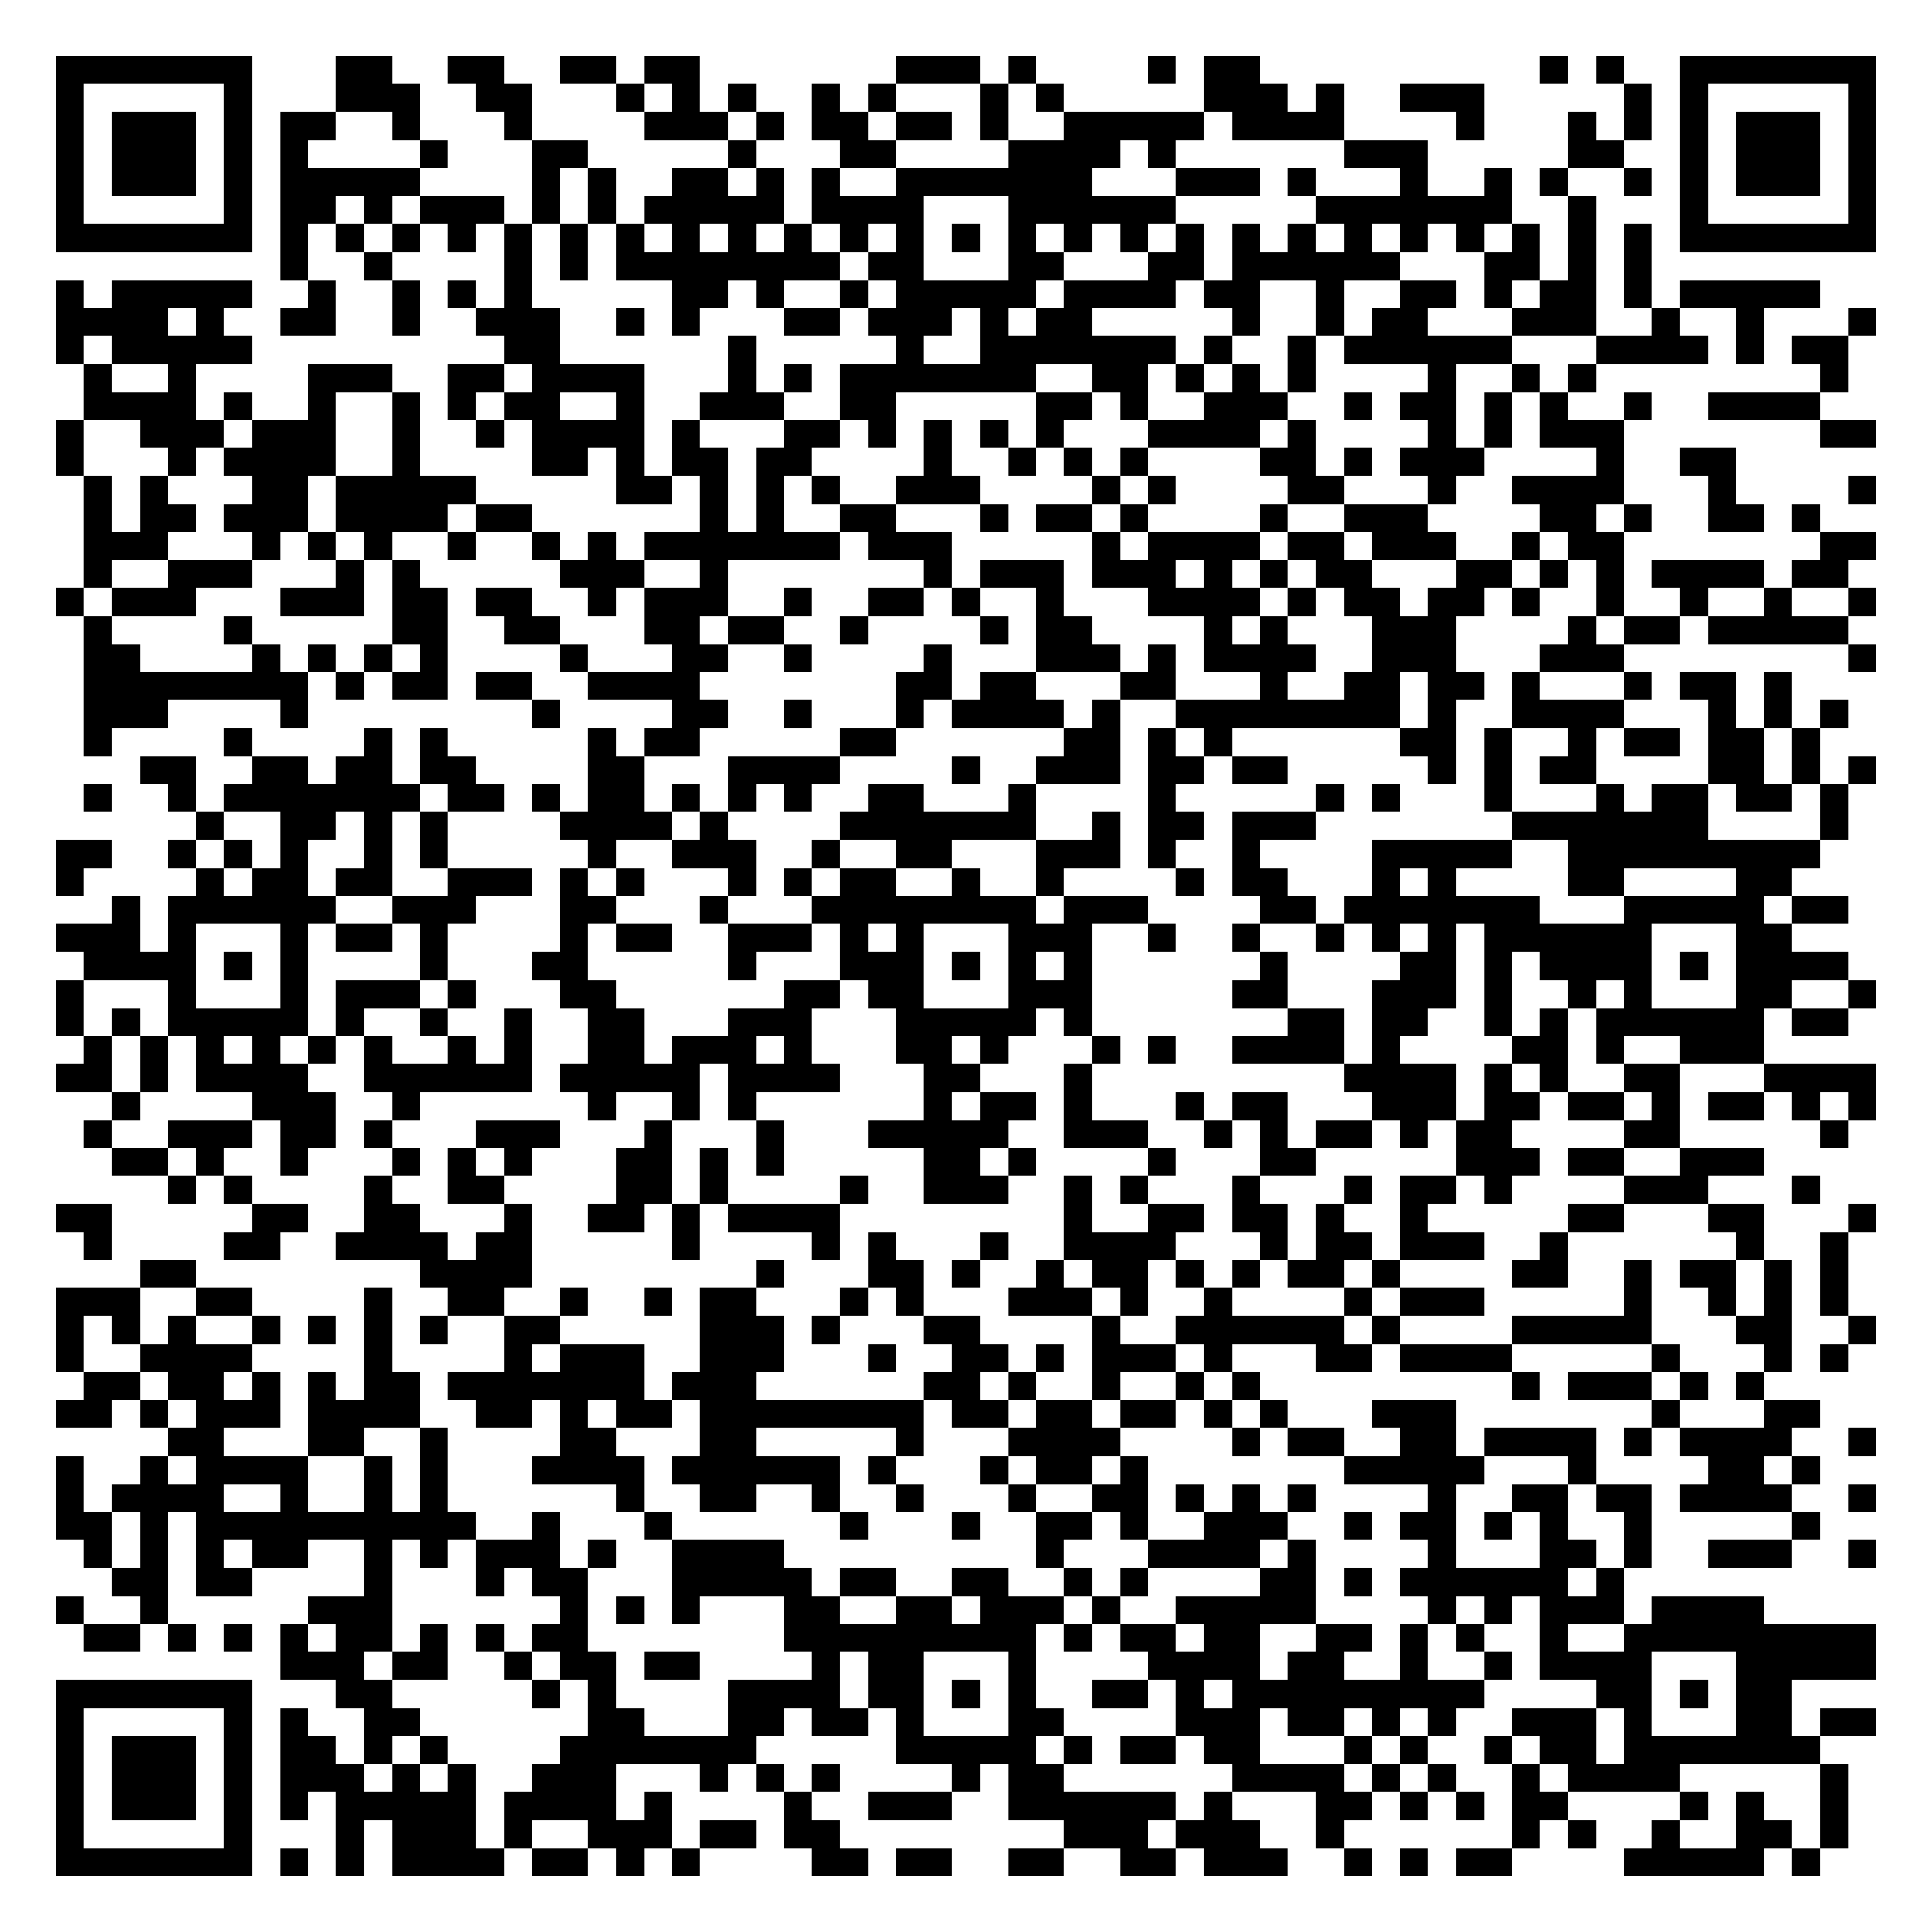
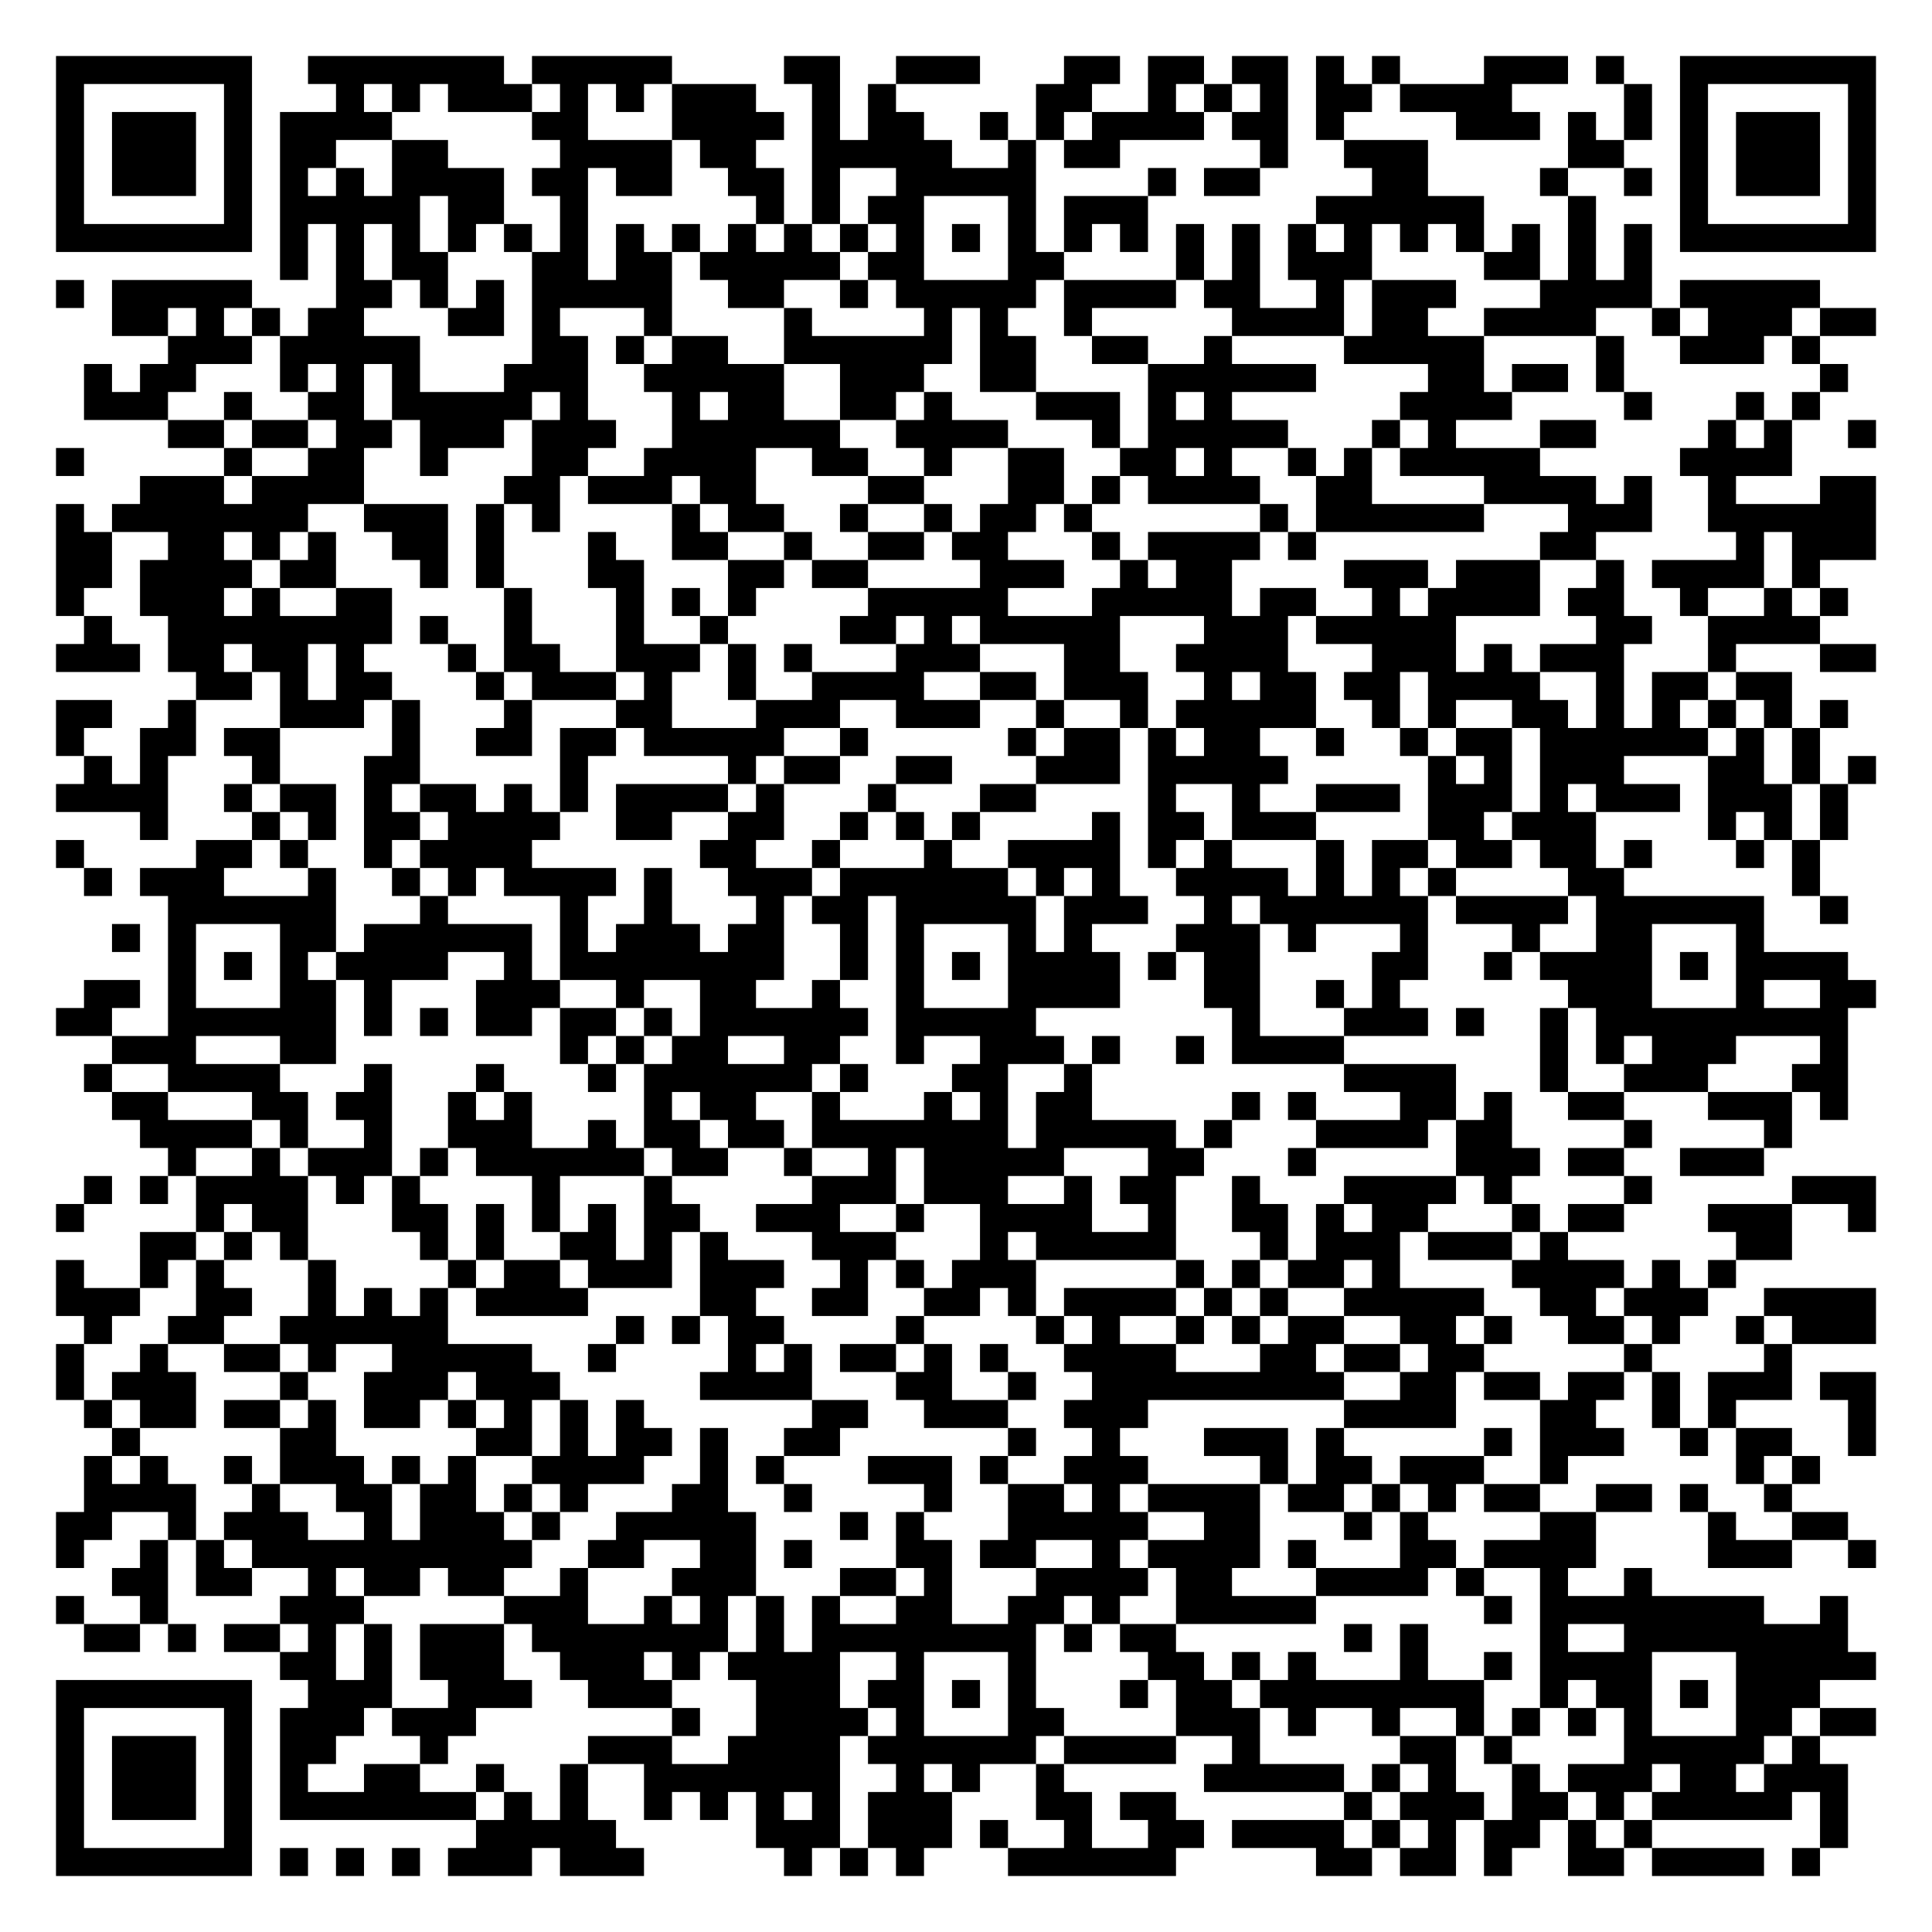
<svg xmlns="http://www.w3.org/2000/svg" width="276" height="276" class="segno">
  <g transform="scale(4)">
    <path fill="#fff" d="M0 0h69v69h-69z" />
-     <path class="qrline" stroke="#000" d="M2 2.5h7m3 0h2m2 0h2m2 0h2m1 0h2m7 0h3m1 0h1m4 0h1m1 0h2m10 0h1m1 0h1m2 0h7m-65 1h1m5 0h1m3 0h3m2 0h2m3 0h1m1 0h1m1 0h1m2 0h1m1 0h1m3 0h1m1 0h1m5 0h3m1 0h1m2 0h3m5 0h1m1 0h1m5 0h1m-65 1h1m1 0h3m1 0h1m1 0h2m2 0h1m3 0h1m4 0h3m1 0h1m1 0h2m1 0h2m1 0h1m2 0h5m1 0h4m4 0h1m3 0h1m1 0h1m1 0h1m1 0h3m1 0h1m-65 1h1m1 0h3m1 0h1m1 0h1m4 0h1m3 0h2m5 0h1m3 0h2m4 0h4m1 0h1m6 0h3m5 0h2m2 0h1m1 0h3m1 0h1m-65 1h1m1 0h3m1 0h1m1 0h5m4 0h1m1 0h1m2 0h2m1 0h1m1 0h1m2 0h7m3 0h3m1 0h1m3 0h1m2 0h1m1 0h1m2 0h1m1 0h1m1 0h3m1 0h1m-65 1h1m5 0h1m1 0h2m1 0h1m1 0h3m1 0h1m1 0h1m1 0h5m1 0h4m3 0h6m5 0h7m2 0h1m3 0h1m5 0h1m-65 1h7m1 0h1m1 0h1m1 0h1m1 0h1m1 0h1m1 0h1m1 0h1m1 0h1m1 0h1m1 0h1m1 0h1m1 0h1m1 0h1m1 0h1m1 0h1m1 0h1m1 0h1m1 0h1m1 0h1m1 0h1m1 0h1m1 0h1m1 0h1m1 0h1m1 0h1m1 0h7m-57 1h1m2 0h1m4 0h1m1 0h1m1 0h8m1 0h2m3 0h2m3 0h2m1 0h6m3 0h2m1 0h1m1 0h1m-57 1h1m1 0h5m2 0h1m2 0h1m1 0h1m1 0h1m5 0h2m1 0h1m2 0h1m1 0h5m1 0h4m1 0h2m2 0h1m2 0h2m1 0h1m1 0h2m1 0h1m1 0h5m-63 1h4m1 0h1m2 0h2m2 0h1m2 0h3m2 0h1m1 0h1m3 0h2m1 0h3m1 0h1m1 0h2m5 0h1m2 0h1m1 0h2m3 0h3m2 0h1m2 0h1m3 0h1m-65 1h1m1 0h5m9 0h2m6 0h1m5 0h1m2 0h7m1 0h1m2 0h1m1 0h6m3 0h4m1 0h1m1 0h2m-63 1h1m2 0h1m4 0h3m2 0h2m1 0h4m3 0h1m1 0h1m1 0h7m2 0h2m1 0h1m1 0h1m1 0h1m4 0h1m2 0h1m1 0h1m8 0h1m-63 1h4m1 0h1m2 0h1m2 0h1m1 0h1m1 0h2m2 0h1m2 0h3m2 0h2m5 0h2m1 0h1m2 0h3m2 0h1m1 0h2m1 0h1m1 0h1m2 0h1m2 0h4m-63 1h1m2 0h3m1 0h3m2 0h1m2 0h1m1 0h4m1 0h1m3 0h2m1 0h1m1 0h1m1 0h1m1 0h1m3 0h4m1 0h1m4 0h1m1 0h1m1 0h3m7 0h2m-65 1h1m3 0h1m1 0h4m2 0h1m4 0h2m1 0h1m1 0h2m1 0h2m4 0h1m2 0h1m1 0h1m1 0h1m4 0h2m1 0h1m1 0h3m4 0h1m2 0h2m-59 1h1m1 0h1m3 0h2m1 0h5m5 0h2m1 0h1m1 0h1m1 0h1m2 0h3m4 0h1m1 0h1m4 0h2m3 0h1m2 0h4m3 0h1m4 0h1m-64 1h1m1 0h2m1 0h3m1 0h4m1 0h2m6 0h1m1 0h1m2 0h2m3 0h1m1 0h2m1 0h1m4 0h1m2 0h3m4 0h2m1 0h1m2 0h2m1 0h1m-62 1h3m3 0h1m1 0h1m1 0h1m2 0h1m2 0h1m1 0h1m1 0h7m1 0h3m5 0h1m1 0h4m1 0h2m1 0h3m2 0h1m1 0h2m7 0h2m-64 1h1m2 0h3m3 0h1m1 0h1m5 0h3m2 0h1m7 0h1m1 0h3m1 0h3m1 0h1m1 0h1m1 0h2m3 0h2m1 0h1m1 0h1m1 0h4m1 0h2m-64 1h1m1 0h3m3 0h3m1 0h2m1 0h2m2 0h1m1 0h3m2 0h1m2 0h2m1 0h1m2 0h1m3 0h4m1 0h1m1 0h2m1 0h2m1 0h1m2 0h1m2 0h1m2 0h1m2 0h1m-64 1h1m4 0h1m5 0h2m2 0h2m3 0h2m1 0h2m2 0h1m4 0h1m1 0h2m4 0h1m1 0h1m3 0h3m4 0h1m1 0h2m1 0h5m-63 1h2m4 0h1m1 0h1m1 0h1m1 0h1m4 0h1m3 0h2m2 0h1m4 0h1m3 0h3m1 0h1m1 0h4m2 0h3m3 0h3m8 0h1m-64 1h8m1 0h1m1 0h2m1 0h2m2 0h4m7 0h2m1 0h2m3 0h2m3 0h1m2 0h2m1 0h2m1 0h1m3 0h1m1 0h2m1 0h1m-61 1h3m4 0h1m8 0h1m4 0h2m2 0h1m3 0h1m1 0h4m1 0h1m2 0h8m1 0h1m2 0h4m3 0h1m1 0h1m1 0h1m-63 1h1m4 0h1m4 0h1m1 0h1m5 0h1m1 0h2m5 0h2m6 0h2m1 0h1m1 0h1m6 0h2m1 0h1m2 0h1m1 0h2m1 0h2m1 0h1m-60 1h2m2 0h2m1 0h2m1 0h2m4 0h2m3 0h4m4 0h1m2 0h3m1 0h2m1 0h2m5 0h1m1 0h1m1 0h2m4 0h2m1 0h1m1 0h1m-64 1h1m2 0h1m1 0h7m1 0h2m1 0h1m1 0h2m1 0h1m1 0h1m1 0h1m2 0h2m3 0h1m4 0h1m5 0h1m1 0h1m3 0h1m3 0h1m1 0h2m1 0h2m1 0h1m-59 1h1m2 0h2m1 0h1m1 0h1m4 0h4m1 0h1m4 0h7m2 0h1m1 0h2m1 0h3m7 0h7m4 0h1m-64 1h2m2 0h1m1 0h1m1 0h1m2 0h1m1 0h1m5 0h1m2 0h3m2 0h1m2 0h2m3 0h3m1 0h1m2 0h1m4 0h5m2 0h9m-63 1h1m4 0h1m1 0h2m1 0h2m2 0h3m1 0h1m1 0h1m3 0h1m1 0h1m1 0h2m2 0h1m2 0h1m4 0h1m1 0h2m3 0h1m1 0h1m4 0h2m4 0h2m-60 1h1m1 0h6m2 0h3m3 0h2m3 0h1m3 0h8m1 0h3m4 0h2m1 0h7m3 0h5m1 0h2m-64 1h3m1 0h1m3 0h1m1 0h2m1 0h1m4 0h1m1 0h2m2 0h3m1 0h1m1 0h1m3 0h3m2 0h1m2 0h1m2 0h1m1 0h1m1 0h1m1 0h6m3 0h2m-61 1h4m1 0h1m1 0h1m4 0h1m3 0h2m5 0h1m3 0h3m1 0h1m1 0h1m1 0h1m6 0h1m4 0h2m1 0h1m1 0h4m1 0h1m1 0h4m-64 1h1m3 0h1m3 0h1m1 0h3m1 0h1m3 0h2m6 0h2m1 0h2m3 0h3m5 0h2m3 0h3m1 0h1m2 0h1m1 0h1m3 0h2m2 0h1m-65 1h1m1 0h1m1 0h5m1 0h1m2 0h1m2 0h1m2 0h2m3 0h3m3 0h5m1 0h1m7 0h2m1 0h2m2 0h1m1 0h1m1 0h6m1 0h2m-63 1h1m1 0h1m1 0h1m1 0h1m1 0h1m1 0h1m2 0h1m1 0h1m2 0h2m1 0h3m1 0h1m3 0h2m1 0h1m3 0h1m1 0h1m2 0h4m1 0h1m4 0h2m1 0h1m2 0h3m-61 1h2m1 0h1m1 0h4m2 0h6m1 0h5m1 0h4m3 0h2m3 0h1m9 0h4m1 0h1m1 0h1m2 0h2m3 0h4m-63 1h1m4 0h3m2 0h1m6 0h1m2 0h1m1 0h1m6 0h1m1 0h2m1 0h1m3 0h1m1 0h2m3 0h3m1 0h2m1 0h2m1 0h1m1 0h2m1 0h1m1 0h1m-64 1h1m2 0h3m1 0h2m1 0h1m3 0h3m3 0h1m3 0h1m3 0h5m2 0h3m2 0h1m1 0h1m1 0h2m1 0h1m1 0h2m4 0h2m5 0h1m-62 1h2m1 0h1m2 0h1m3 0h1m1 0h1m1 0h1m3 0h2m1 0h1m1 0h1m5 0h2m1 0h1m4 0h1m3 0h2m5 0h3m1 0h2m2 0h3m-57 1h1m1 0h1m4 0h1m2 0h2m4 0h2m1 0h1m4 0h1m2 0h3m2 0h1m1 0h1m3 0h1m3 0h1m1 0h2m1 0h1m4 0h3m3 0h1m-63 1h2m5 0h2m2 0h2m3 0h1m2 0h2m1 0h1m1 0h4m8 0h1m2 0h2m1 0h2m1 0h1m2 0h1m5 0h2m3 0h2m3 0h1m-64 1h1m4 0h2m2 0h4m1 0h2m5 0h1m4 0h1m1 0h1m3 0h1m2 0h4m3 0h1m1 0h2m1 0h3m2 0h1m6 0h1m2 0h1m-61 1h2m8 0h4m8 0h1m3 0h2m1 0h1m2 0h1m1 0h2m1 0h1m1 0h1m1 0h2m1 0h1m4 0h2m2 0h1m1 0h2m1 0h1m1 0h1m-64 1h3m2 0h2m4 0h1m2 0h2m2 0h1m2 0h1m1 0h2m3 0h1m1 0h1m3 0h3m1 0h1m2 0h1m4 0h1m1 0h3m5 0h1m2 0h1m1 0h1m1 0h1m-64 1h1m1 0h1m1 0h1m2 0h1m1 0h1m1 0h1m1 0h1m2 0h2m5 0h3m1 0h1m3 0h2m4 0h1m2 0h6m1 0h1m4 0h5m3 0h2m2 0h1m-65 1h1m2 0h4m4 0h1m4 0h1m1 0h3m2 0h3m3 0h1m2 0h2m1 0h1m1 0h3m1 0h1m3 0h2m1 0h4m5 0h1m3 0h1m1 0h1m-63 1h2m1 0h2m1 0h1m1 0h1m1 0h2m1 0h7m1 0h3m6 0h2m1 0h1m2 0h1m2 0h1m1 0h1m9 0h1m1 0h3m1 0h1m1 0h1m-61 1h2m1 0h1m1 0h3m1 0h4m2 0h2m1 0h1m1 0h2m1 0h8m1 0h2m1 0h2m1 0h2m1 0h1m1 0h1m3 0h3m7 0h1m3 0h2m-59 1h2m3 0h2m2 0h1m4 0h2m3 0h2m5 0h1m3 0h4m4 0h1m1 0h2m2 0h2m1 0h4m1 0h1m1 0h4m2 0h1m-65 1h1m2 0h1m1 0h4m2 0h1m1 0h1m3 0h4m1 0h6m1 0h1m3 0h1m1 0h2m1 0h1m7 0h5m3 0h1m4 0h2m1 0h1m-63 1h1m1 0h4m2 0h1m2 0h1m1 0h1m6 0h1m2 0h2m2 0h1m2 0h1m3 0h1m2 0h2m1 0h1m1 0h1m1 0h1m4 0h1m2 0h2m1 0h2m1 0h4m2 0h1m-65 1h2m1 0h1m1 0h10m2 0h1m3 0h1m6 0h1m3 0h1m2 0h2m1 0h1m2 0h3m2 0h1m1 0h2m1 0h1m1 0h1m2 0h1m5 0h1m-62 1h1m1 0h1m1 0h1m1 0h2m2 0h1m1 0h1m1 0h3m1 0h1m2 0h4m9 0h1m3 0h4m1 0h1m4 0h1m3 0h2m1 0h1m2 0h3m2 0h1m-63 1h2m1 0h2m4 0h1m3 0h1m1 0h2m3 0h5m1 0h2m2 0h2m2 0h1m1 0h1m4 0h2m1 0h1m1 0h6m1 0h1m-56 1h1m2 0h1m5 0h3m6 0h1m1 0h1m1 0h1m3 0h2m2 0h2m1 0h3m1 0h1m2 0h5m4 0h1m1 0h1m1 0h3m1 0h4m-60 1h2m1 0h1m1 0h1m1 0h1m1 0h2m1 0h1m1 0h1m1 0h2m7 0h9m1 0h1m1 0h2m1 0h2m2 0h2m1 0h1m1 0h1m2 0h1m2 0h9m-57 1h3m1 0h2m2 0h1m1 0h2m1 0h2m4 0h1m1 0h2m3 0h1m4 0h4m1 0h2m2 0h1m2 0h1m1 0h4m3 0h5m-65 1h7m3 0h2m5 0h1m1 0h1m4 0h4m1 0h2m1 0h1m1 0h1m2 0h2m1 0h1m1 0h9m4 0h2m1 0h1m1 0h2m-62 1h1m5 0h1m1 0h1m2 0h2m6 0h2m3 0h2m1 0h2m1 0h1m3 0h2m4 0h3m1 0h2m1 0h1m1 0h1m2 0h3m1 0h1m3 0h2m1 0h2m-65 1h1m1 0h3m1 0h1m1 0h2m1 0h1m1 0h1m4 0h7m5 0h5m1 0h1m1 0h2m1 0h2m3 0h1m1 0h1m2 0h1m1 0h2m1 0h7m-63 1h1m1 0h3m1 0h1m1 0h3m1 0h1m1 0h1m2 0h3m3 0h1m1 0h1m1 0h1m4 0h1m1 0h2m6 0h4m1 0h1m1 0h1m2 0h1m1 0h4m5 0h1m-64 1h1m1 0h3m1 0h1m1 0h1m1 0h5m1 0h4m1 0h1m4 0h1m2 0h3m2 0h6m1 0h1m3 0h2m1 0h1m1 0h1m1 0h2m4 0h1m1 0h1m2 0h1m-64 1h1m5 0h1m3 0h1m1 0h3m1 0h1m2 0h3m1 0h2m1 0h2m8 0h3m1 0h3m2 0h1m6 0h1m1 0h1m2 0h1m2 0h2m1 0h1m-64 1h7m1 0h1m1 0h1m1 0h4m1 0h2m1 0h1m1 0h1m4 0h2m1 0h2m2 0h2m2 0h2m1 0h3m2 0h1m1 0h1m1 0h2m4 0h5m1 0h1" />
+     <path class="qrline" stroke="#000" d="M2 2.5h7m2 0h7m1 0h5m4 0h2m2 0h3m3 0h2m1 0h2m1 0h2m1 0h1m1 0h1m3 0h3m1 0h1m2 0h7m-65 1h1m5 0h1m3 0h1m1 0h1m1 0h3m1 0h1m1 0h1m1 0h3m2 0h1m1 0h1m5 0h2m2 0h1m1 0h1m1 0h1m1 0h2m1 0h4m4 0h1m1 0h1m5 0h1m-65 1h1m1 0h3m1 0h1m1 0h4m5 0h2m3 0h4m1 0h1m1 0h2m2 0h1m1 0h1m1 0h4m1 0h2m1 0h1m4 0h3m1 0h1m1 0h1m1 0h1m1 0h3m1 0h1m-65 1h1m1 0h3m1 0h1m1 0h2m2 0h2m4 0h4m1 0h2m2 0h5m2 0h1m1 0h2m5 0h1m2 0h3m5 0h2m2 0h1m1 0h3m1 0h1m-65 1h1m1 0h3m1 0h1m1 0h1m1 0h1m1 0h4m1 0h2m1 0h2m2 0h2m1 0h1m2 0h5m4 0h1m1 0h2m4 0h2m4 0h1m2 0h1m1 0h1m1 0h3m1 0h1m-65 1h1m5 0h1m1 0h5m1 0h2m2 0h1m6 0h1m1 0h1m1 0h2m3 0h1m1 0h3m6 0h6m3 0h1m3 0h1m5 0h1m-65 1h7m1 0h1m1 0h1m1 0h1m1 0h1m1 0h1m1 0h1m1 0h1m1 0h1m1 0h1m1 0h1m1 0h1m1 0h1m1 0h1m1 0h1m1 0h1m1 0h1m1 0h1m1 0h1m1 0h1m1 0h1m1 0h1m1 0h1m1 0h1m1 0h1m1 0h1m1 0h7m-57 1h1m1 0h1m1 0h2m3 0h2m1 0h2m1 0h5m1 0h2m3 0h2m4 0h1m1 0h1m1 0h3m4 0h2m1 0h1m1 0h1m-57 1h1m1 0h5m3 0h2m1 0h1m1 0h1m1 0h5m2 0h2m2 0h1m1 0h5m1 0h4m1 0h2m2 0h1m1 0h3m3 0h4m1 0h5m-61 1h2m1 0h1m1 0h1m1 0h2m3 0h2m1 0h1m3 0h1m4 0h1m4 0h1m1 0h1m2 0h1m5 0h4m1 0h2m2 0h4m2 0h1m1 0h3m1 0h2m-61 1h3m1 0h5m4 0h2m1 0h1m1 0h2m2 0h6m1 0h2m2 0h2m2 0h1m4 0h5m4 0h1m2 0h3m1 0h1m-62 1h1m1 0h2m3 0h1m1 0h1m1 0h1m3 0h3m2 0h5m2 0h3m2 0h2m4 0h6m4 0h2m1 0h2m1 0h1m7 0h1m-63 1h3m2 0h1m2 0h2m1 0h5m1 0h1m3 0h1m1 0h2m2 0h2m1 0h1m3 0h3m1 0h1m1 0h1m6 0h4m4 0h1m3 0h1m1 0h1m-59 1h2m1 0h2m1 0h2m1 0h3m1 0h3m2 0h6m2 0h4m3 0h1m1 0h5m3 0h1m1 0h1m3 0h2m4 0h1m1 0h1m2 0h1m-65 1h1m5 0h1m2 0h2m2 0h1m3 0h2m2 0h4m2 0h2m2 0h1m2 0h2m2 0h2m1 0h1m2 0h1m1 0h1m1 0h5m5 0h4m-59 1h3m1 0h4m5 0h2m1 0h3m1 0h2m4 0h2m3 0h2m1 0h1m1 0h4m2 0h2m4 0h4m1 0h1m2 0h1m3 0h2m-65 1h1m1 0h7m2 0h3m1 0h1m1 0h1m4 0h1m1 0h2m2 0h1m2 0h1m1 0h2m1 0h1m6 0h1m1 0h6m3 0h3m2 0h6m-65 1h2m2 0h2m1 0h1m1 0h1m2 0h2m1 0h1m3 0h1m2 0h2m2 0h1m2 0h2m1 0h2m3 0h1m1 0h4m1 0h1m8 0h2m5 0h1m1 0h3m-65 1h2m1 0h4m1 0h2m3 0h1m1 0h1m3 0h2m3 0h2m1 0h2m4 0h3m2 0h1m1 0h2m4 0h3m1 0h3m2 0h1m1 0h4m1 0h1m-63 1h1m2 0h3m1 0h1m2 0h2m4 0h1m3 0h1m1 0h1m1 0h1m4 0h5m3 0h5m1 0h2m2 0h1m1 0h4m1 0h2m2 0h1m2 0h1m1 0h1m-63 1h1m2 0h8m1 0h1m2 0h1m3 0h1m2 0h1m4 0h2m1 0h1m1 0h5m3 0h3m1 0h5m5 0h2m2 0h4m-63 1h3m1 0h2m1 0h2m1 0h1m3 0h1m1 0h2m2 0h3m1 0h1m1 0h1m3 0h3m3 0h2m2 0h4m3 0h3m1 0h1m1 0h3m3 0h1m3 0h2m-60 1h2m1 0h1m1 0h2m3 0h1m1 0h3m1 0h1m2 0h1m2 0h4m2 0h2m1 0h3m2 0h1m1 0h2m1 0h2m1 0h4m2 0h1m1 0h2m1 0h2m-62 1h2m2 0h1m3 0h3m1 0h1m3 0h1m3 0h2m3 0h3m2 0h3m2 0h1m2 0h1m1 0h5m2 0h1m1 0h1m2 0h2m1 0h1m1 0h1m1 0h1m1 0h1m1 0h1m-64 1h1m2 0h2m1 0h2m4 0h1m2 0h2m1 0h2m1 0h5m2 0h1m5 0h1m1 0h2m1 0h1m1 0h2m2 0h1m2 0h1m1 0h2m1 0h6m1 0h1m1 0h1m-62 1h1m1 0h1m3 0h1m3 0h2m5 0h1m5 0h1m1 0h2m2 0h2m3 0h3m1 0h5m5 0h1m1 0h1m1 0h3m3 0h2m1 0h1m1 0h1m-65 1h4m2 0h1m1 0h2m1 0h1m1 0h2m1 0h1m1 0h1m1 0h4m1 0h1m3 0h1m3 0h2m4 0h1m2 0h1m2 0h3m1 0h3m1 0h1m1 0h3m1 0h3m1 0h1m-61 1h1m3 0h1m1 0h1m1 0h2m1 0h4m2 0h2m2 0h2m2 0h1m1 0h1m1 0h1m4 0h1m1 0h2m1 0h3m4 0h2m1 0h3m4 0h1m1 0h1m1 0h1m-64 1h1m4 0h2m1 0h1m2 0h1m1 0h4m6 0h2m2 0h1m3 0h1m2 0h4m1 0h1m1 0h1m3 0h1m1 0h2m1 0h2m1 0h2m1 0h1m3 0h1m1 0h1m-62 1h1m1 0h3m3 0h1m2 0h1m1 0h1m1 0h4m1 0h1m2 0h3m1 0h6m1 0h1m1 0h1m2 0h4m1 0h1m1 0h1m1 0h1m4 0h2m6 0h1m-59 1h6m3 0h1m4 0h1m2 0h1m3 0h1m1 0h2m1 0h5m1 0h3m2 0h1m1 0h6m1 0h4m1 0h6m2 0h1m-62 1h1m1 0h1m3 0h2m1 0h6m1 0h1m1 0h3m1 0h2m2 0h1m1 0h1m3 0h1m1 0h1m3 0h3m1 0h1m3 0h1m3 0h1m2 0h2m3 0h1m-57 1h1m1 0h1m1 0h1m1 0h4m2 0h1m1 0h8m2 0h1m1 0h1m1 0h1m1 0h4m1 0h1m1 0h2m4 0h2m2 0h1m1 0h4m1 0h1m1 0h4m-63 1h2m1 0h1m3 0h2m1 0h1m3 0h3m2 0h1m2 0h2m2 0h1m2 0h1m3 0h4m3 0h2m2 0h1m1 0h1m6 0h3m3 0h1m2 0h2m-65 1h2m2 0h6m1 0h1m1 0h1m1 0h2m1 0h2m1 0h1m1 0h6m1 0h5m7 0h1m3 0h3m1 0h1m2 0h1m1 0h9m-62 1h3m3 0h2m8 0h1m1 0h1m1 0h2m2 0h2m2 0h1m2 0h3m1 0h1m2 0h1m1 0h4m7 0h1m1 0h1m1 0h3m3 0h1m-63 1h1m2 0h4m3 0h1m3 0h1m3 0h1m1 0h6m1 0h1m3 0h2m2 0h1m9 0h4m3 0h1m2 0h3m3 0h2m-62 1h2m3 0h2m1 0h2m2 0h1m1 0h1m4 0h1m1 0h2m2 0h1m3 0h1m1 0h1m1 0h2m5 0h1m1 0h1m3 0h2m1 0h1m2 0h2m3 0h3m1 0h1m-61 1h4m1 0h1m2 0h1m2 0h3m2 0h1m1 0h2m1 0h2m1 0h7m1 0h5m1 0h1m3 0h4m1 0h2m4 0h1m4 0h1m-58 1h1m2 0h1m1 0h3m1 0h1m1 0h6m1 0h2m2 0h1m2 0h1m1 0h5m3 0h2m3 0h1m5 0h3m1 0h2m2 0h3m-60 1h1m1 0h1m1 0h4m1 0h1m1 0h1m4 0h1m3 0h1m5 0h3m1 0h3m2 0h1m1 0h2m2 0h1m3 0h4m1 0h1m4 0h1m5 0h3m-65 1h1m4 0h1m1 0h2m3 0h2m1 0h1m1 0h1m1 0h1m1 0h2m2 0h3m2 0h1m2 0h4m2 0h1m2 0h2m1 0h1m1 0h2m3 0h1m1 0h2m3 0h3m2 0h1m-62 1h2m1 0h1m1 0h1m4 0h1m1 0h1m2 0h2m1 0h1m1 0h1m3 0h3m3 0h1m1 0h5m3 0h1m1 0h3m1 0h3m1 0h1m6 0h2m-62 1h1m2 0h1m1 0h1m3 0h1m4 0h1m1 0h2m1 0h3m1 0h3m2 0h1m1 0h1m1 0h3m5 0h1m1 0h1m1 0h2m1 0h1m4 0h4m1 0h1m1 0h1m-60 1h3m2 0h2m2 0h1m1 0h1m1 0h1m1 0h4m4 0h2m2 0h2m2 0h2m1 0h1m1 0h4m1 0h1m1 0h1m2 0h5m2 0h2m1 0h3m2 0h4m-64 1h1m2 0h2m2 0h6m6 0h1m1 0h1m1 0h2m4 0h1m4 0h1m1 0h1m2 0h1m1 0h1m1 0h2m2 0h2m1 0h1m2 0h2m1 0h1m2 0h1m1 0h3m-65 1h1m2 0h1m2 0h2m1 0h1m2 0h5m2 0h1m4 0h1m1 0h1m1 0h2m1 0h1m1 0h1m2 0h4m3 0h2m1 0h2m1 0h2m5 0h1m4 0h1m-62 1h1m1 0h3m3 0h1m2 0h3m1 0h3m5 0h4m3 0h2m2 0h1m2 0h9m2 0h2m1 0h2m1 0h2m1 0h1m1 0h3m1 0h2m-64 1h1m1 0h2m1 0h2m1 0h1m1 0h2m1 0h1m1 0h1m1 0h1m1 0h1m6 0h2m2 0h3m2 0h3m7 0h4m3 0h2m2 0h1m1 0h1m4 0h1m-63 1h1m5 0h2m5 0h2m1 0h1m1 0h2m1 0h1m2 0h2m6 0h1m2 0h1m3 0h3m1 0h1m5 0h1m1 0h3m2 0h1m1 0h2m2 0h1m-64 1h1m1 0h1m2 0h1m1 0h3m1 0h1m1 0h1m2 0h4m2 0h1m1 0h1m3 0h3m1 0h1m2 0h3m4 0h1m1 0h2m1 0h3m2 0h1m6 0h1m1 0h1m-62 1h4m2 0h1m2 0h2m1 0h2m1 0h1m1 0h1m3 0h2m2 0h1m4 0h1m2 0h2m1 0h1m1 0h4m1 0h2m1 0h1m1 0h1m1 0h2m2 0h2m1 0h1m2 0h1m-62 1h2m2 0h1m1 0h3m2 0h1m1 0h3m1 0h1m2 0h5m3 0h1m1 0h1m3 0h5m2 0h2m3 0h1m1 0h1m4 0h2m4 0h1m2 0h2m-64 1h1m2 0h1m1 0h1m1 0h10m2 0h2m2 0h2m1 0h1m3 0h2m1 0h2m2 0h1m1 0h4m1 0h1m3 0h2m1 0h4m4 0h3m2 0h1m-63 1h2m1 0h2m2 0h1m1 0h2m1 0h2m2 0h1m3 0h3m3 0h2m1 0h1m3 0h4m1 0h2m3 0h4m1 0h1m2 0h1m2 0h1m-57 1h1m2 0h1m4 0h3m5 0h3m2 0h1m1 0h1m1 0h1m1 0h1m2 0h2m2 0h2m1 0h1m2 0h5m6 0h1m1 0h8m2 0h1m-63 1h2m1 0h1m1 0h2m1 0h1m1 0h1m1 0h3m1 0h7m1 0h1m1 0h8m1 0h1m1 0h2m6 0h1m1 0h1m4 0h1m2 0h8m-56 1h2m1 0h1m1 0h3m2 0h3m1 0h1m1 0h4m2 0h1m3 0h1m4 0h2m1 0h1m1 0h1m3 0h1m2 0h1m1 0h4m3 0h5m-65 1h7m2 0h3m2 0h3m2 0h3m3 0h3m1 0h2m1 0h1m1 0h1m3 0h1m1 0h2m1 0h8m2 0h1m1 0h2m1 0h1m1 0h3m-63 1h1m5 0h1m1 0h3m1 0h3m7 0h1m2 0h4m1 0h1m3 0h2m4 0h3m1 0h1m2 0h1m2 0h1m1 0h1m1 0h1m1 0h1m3 0h2m1 0h2m-65 1h1m1 0h3m1 0h1m1 0h2m3 0h1m5 0h3m2 0h4m1 0h6m1 0h4m2 0h1m5 0h2m1 0h1m4 0h5m1 0h1m-63 1h1m1 0h3m1 0h1m1 0h1m2 0h2m2 0h1m2 0h1m2 0h7m2 0h1m1 0h1m2 0h1m5 0h5m1 0h1m1 0h1m2 0h1m1 0h3m1 0h2m1 0h3m-64 1h1m1 0h3m1 0h1m1 0h7m1 0h1m1 0h1m2 0h1m1 0h1m1 0h1m1 0h1m1 0h3m3 0h2m1 0h2m6 0h1m1 0h3m1 0h2m1 0h1m1 0h5m1 0h1m-64 1h1m5 0h1m8 0h5m5 0h3m1 0h3m1 0h1m2 0h1m2 0h2m1 0h4m1 0h1m1 0h1m1 0h2m1 0h1m1 0h1m6 0h1m-64 1h7m1 0h1m1 0h1m1 0h1m1 0h3m1 0h3m5 0h1m1 0h1m1 0h1m3 0h6m5 0h2m1 0h2m1 0h1m2 0h2m1 0h4m1 0h1" />
  </g>
</svg>
